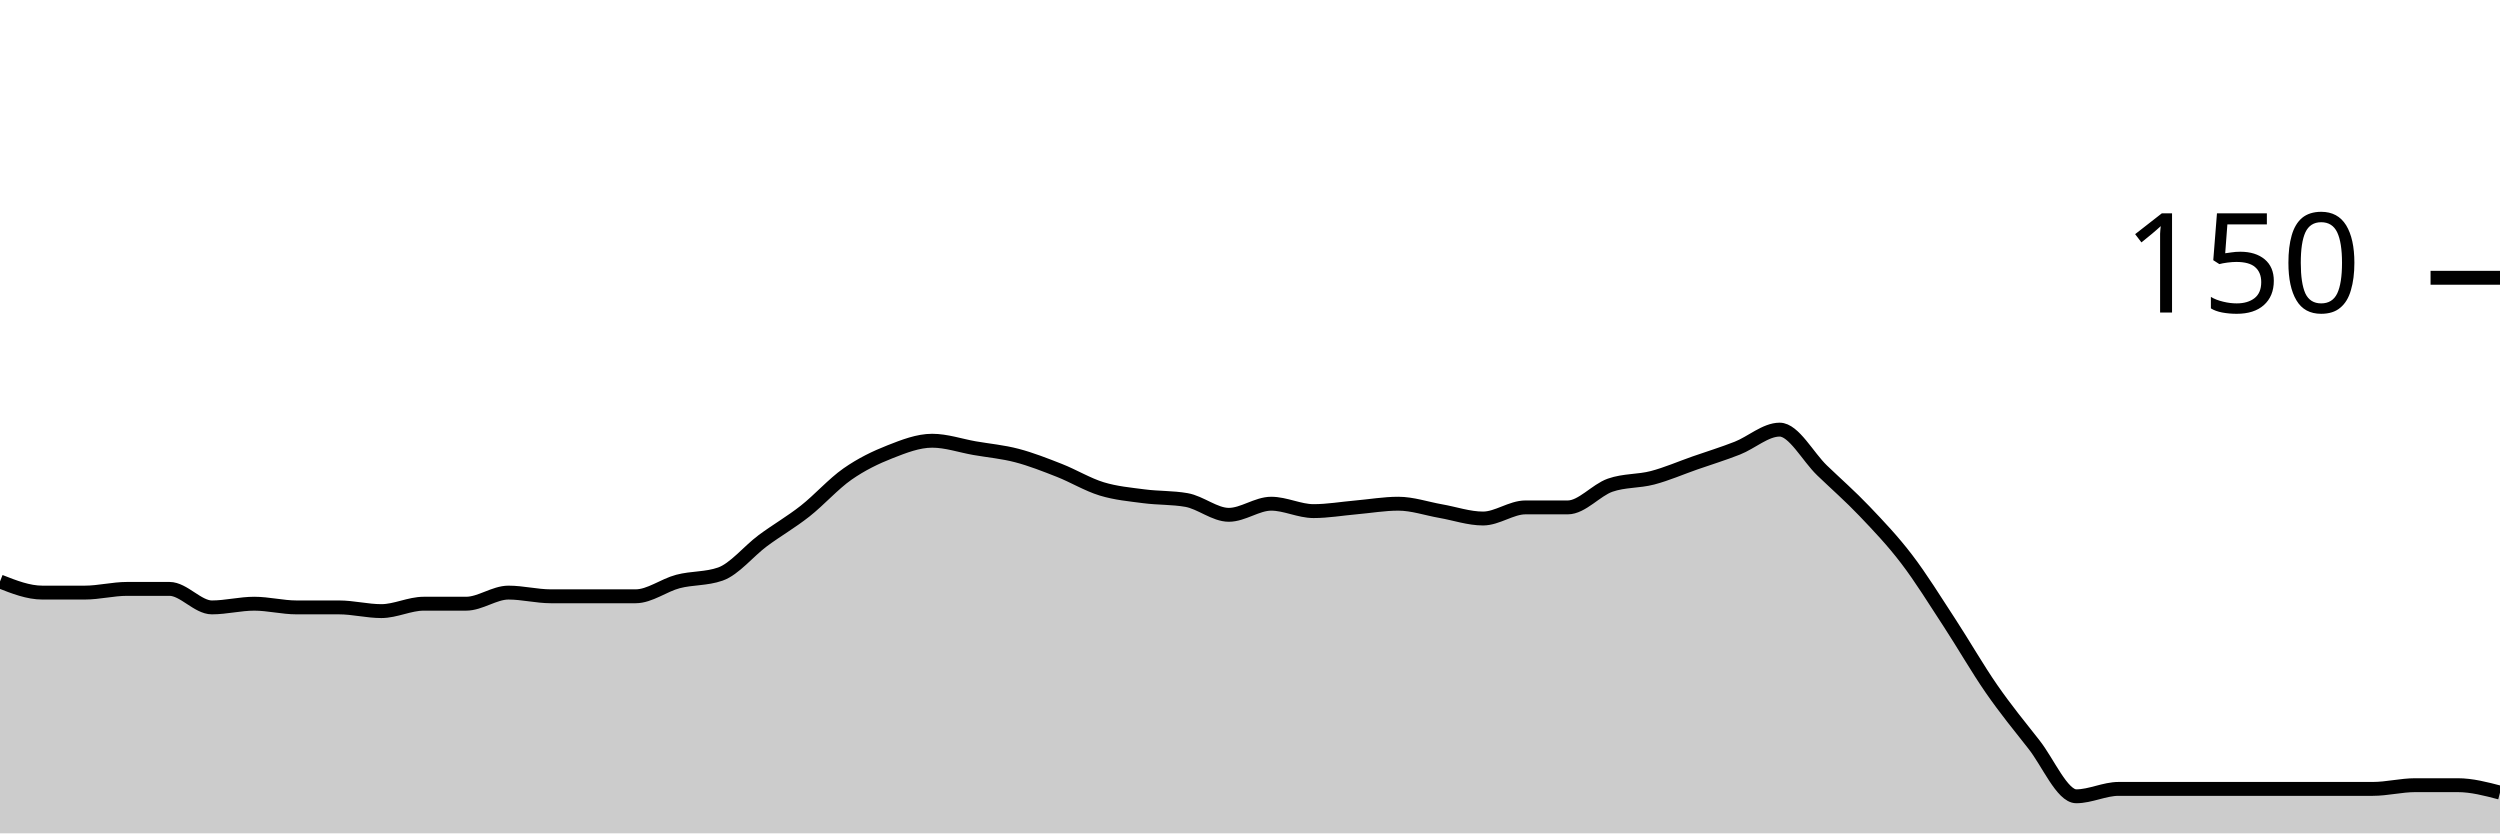
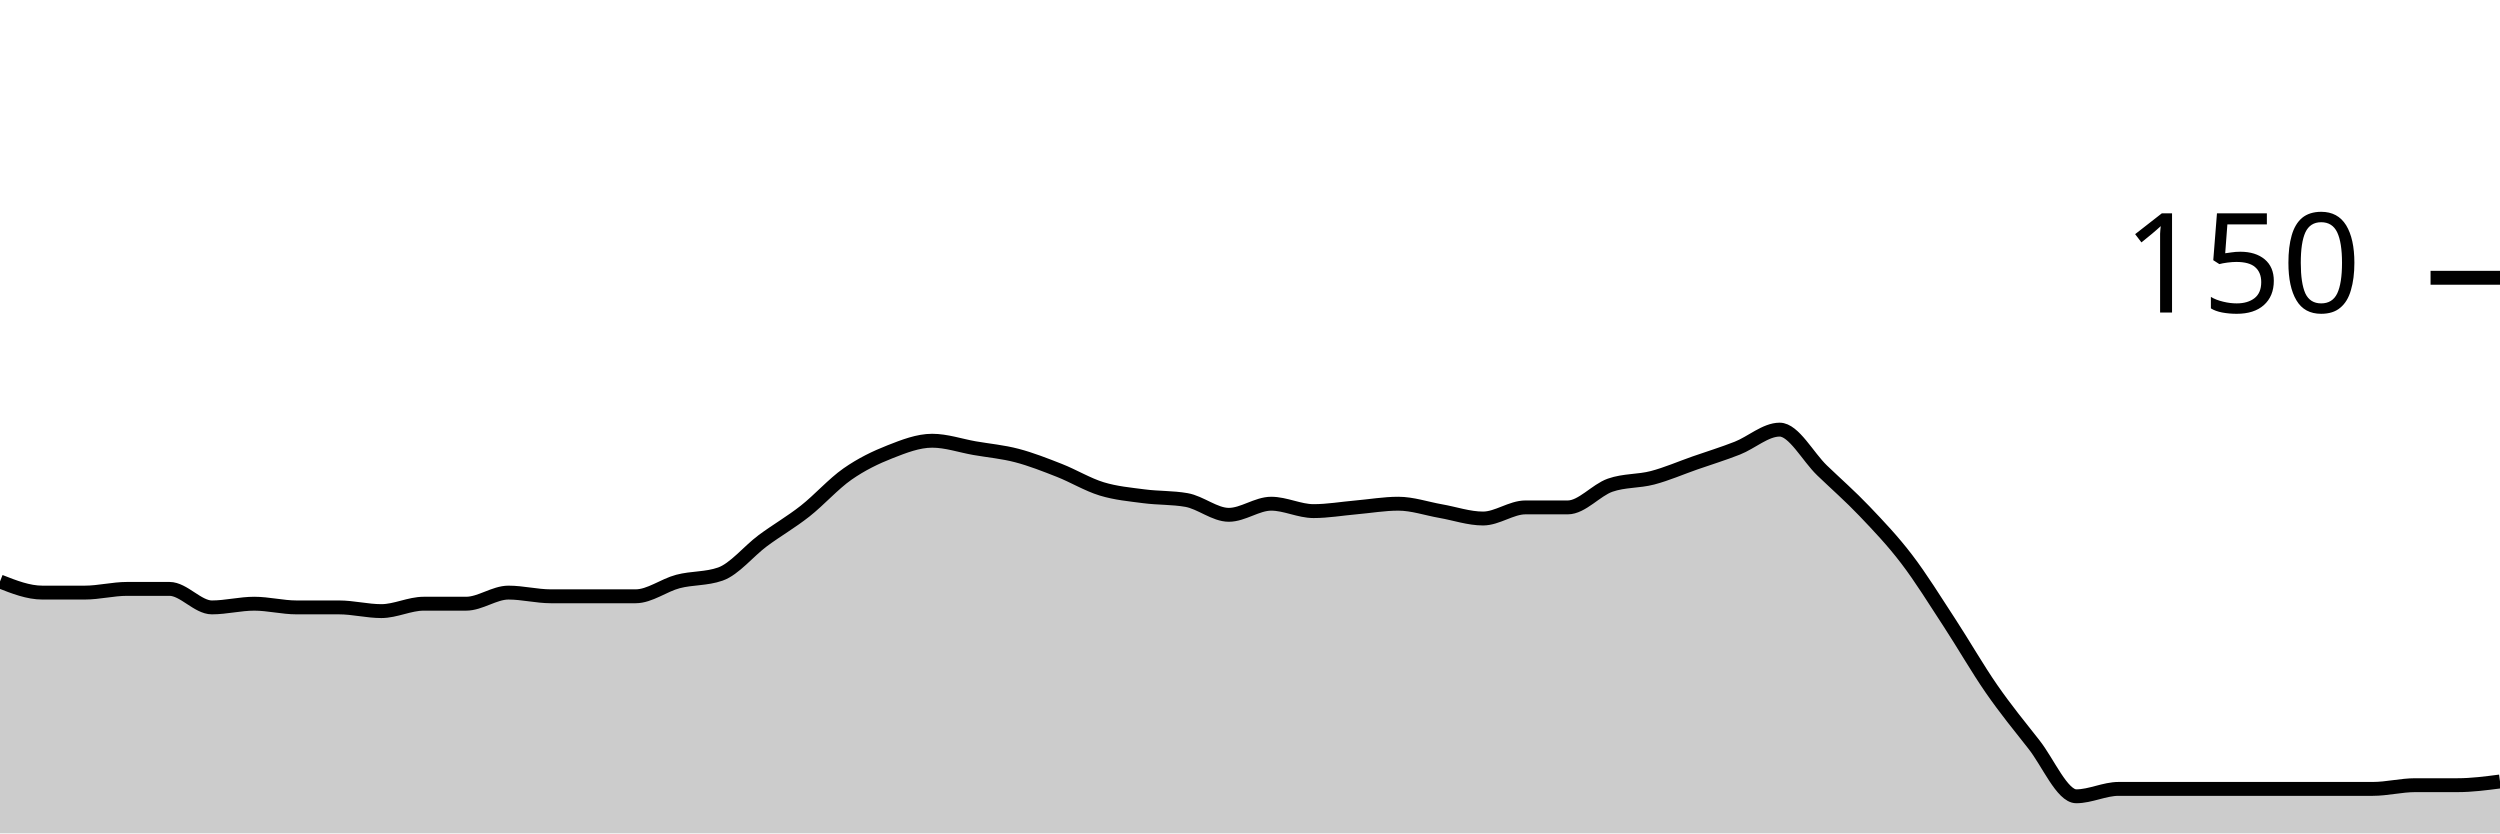
<svg xmlns="http://www.w3.org/2000/svg" viewBox="0 0 180 60">
  <g transform="translate(0,20)">
-     <path class="area" fill="rgba(0, 0, 0, 0.2)" d="M0,21.867C1.017,22.267,2.034,22.667,3.051,22.667C4.068,22.667,5.085,22.667,6.102,22.667C7.119,22.667,8.136,22.4,9.153,22.4C10.169,22.4,11.186,22.4,12.203,22.4C13.22,22.4,14.237,23.733,15.254,23.733C16.271,23.733,17.288,23.467,18.305,23.467C19.322,23.467,20.339,23.733,21.356,23.733C22.373,23.733,23.39,23.733,24.407,23.733C25.424,23.733,26.441,24,27.458,24C28.475,24,29.492,23.467,30.508,23.467C31.525,23.467,32.542,23.467,33.559,23.467C34.576,23.467,35.593,22.667,36.61,22.667C37.627,22.667,38.644,22.933,39.661,22.933C40.678,22.933,41.695,22.933,42.712,22.933C43.729,22.933,44.746,22.933,45.763,22.933C46.78,22.933,47.797,22.133,48.814,21.867C49.831,21.6,50.847,21.689,51.864,21.333C52.881,20.978,53.898,19.689,54.915,18.933C55.932,18.178,56.949,17.6,57.966,16.8C58.983,16,60,14.844,61.017,14.133C62.034,13.422,63.051,12.933,64.068,12.533C65.085,12.133,66.102,11.733,67.119,11.733C68.136,11.733,69.153,12.089,70.169,12.267C71.186,12.444,72.203,12.533,73.22,12.8C74.237,13.067,75.254,13.467,76.271,13.867C77.288,14.267,78.305,14.889,79.322,15.2C80.339,15.511,81.356,15.6,82.373,15.733C83.39,15.867,84.407,15.822,85.424,16C86.441,16.178,87.458,17.067,88.475,17.067C89.492,17.067,90.508,16.267,91.525,16.267C92.542,16.267,93.559,16.8,94.576,16.8C95.593,16.8,96.61,16.622,97.627,16.533C98.644,16.444,99.661,16.267,100.678,16.267C101.695,16.267,102.712,16.622,103.729,16.8C104.746,16.978,105.763,17.333,106.78,17.333C107.797,17.333,108.814,16.533,109.831,16.533C110.847,16.533,111.864,16.533,112.881,16.533C113.898,16.533,114.915,15.289,115.932,14.933C116.949,14.578,117.966,14.667,118.983,14.4C120,14.133,121.017,13.689,122.034,13.333C123.051,12.978,124.068,12.667,125.085,12.267C126.102,11.867,127.119,10.933,128.136,10.933C129.153,10.933,130.169,12.889,131.186,13.867C132.203,14.844,133.22,15.733,134.237,16.8C135.254,17.867,136.271,18.933,137.288,20.267C138.305,21.6,139.322,23.244,140.339,24.8C141.356,26.356,142.373,28.133,143.39,29.6C144.407,31.067,145.424,32.311,146.441,33.6C147.458,34.889,148.475,37.333,149.492,37.333C150.508,37.333,151.525,36.8,152.542,36.8C153.559,36.8,154.576,36.8,155.593,36.8C156.61,36.8,157.627,36.8,158.644,36.8C159.661,36.8,160.678,36.8,161.695,36.8C162.712,36.8,163.729,36.8,164.746,36.8C165.763,36.8,166.78,36.8,167.797,36.8C168.814,36.8,169.831,36.8,170.847,36.8C171.864,36.8,172.881,36.533,173.898,36.533C174.915,36.533,175.932,36.533,176.949,36.533C177.966,36.533,178.983,36.8,180,37.067L180,40C178.983,40,177.966,40,176.949,40C175.932,40,174.915,40,173.898,40C172.881,40,171.864,40,170.847,40C169.831,40,168.814,40,167.797,40C166.78,40,165.763,40,164.746,40C163.729,40,162.712,40,161.695,40C160.678,40,159.661,40,158.644,40C157.627,40,156.61,40,155.593,40C154.576,40,153.559,40,152.542,40C151.525,40,150.508,40,149.492,40C148.475,40,147.458,40,146.441,40C145.424,40,144.407,40,143.39,40C142.373,40,141.356,40,140.339,40C139.322,40,138.305,40,137.288,40C136.271,40,135.254,40,134.237,40C133.22,40,132.203,40,131.186,40C130.169,40,129.153,40,128.136,40C127.119,40,126.102,40,125.085,40C124.068,40,123.051,40,122.034,40C121.017,40,120,40,118.983,40C117.966,40,116.949,40,115.932,40C114.915,40,113.898,40,112.881,40C111.864,40,110.847,40,109.831,40C108.814,40,107.797,40,106.78,40C105.763,40,104.746,40,103.729,40C102.712,40,101.695,40,100.678,40C99.661,40,98.644,40,97.627,40C96.61,40,95.593,40,94.576,40C93.559,40,92.542,40,91.525,40C90.508,40,89.492,40,88.475,40C87.458,40,86.441,40,85.424,40C84.407,40,83.39,40,82.373,40C81.356,40,80.339,40,79.322,40C78.305,40,77.288,40,76.271,40C75.254,40,74.237,40,73.22,40C72.203,40,71.186,40,70.169,40C69.153,40,68.136,40,67.119,40C66.102,40,65.085,40,64.068,40C63.051,40,62.034,40,61.017,40C60,40,58.983,40,57.966,40C56.949,40,55.932,40,54.915,40C53.898,40,52.881,40,51.864,40C50.847,40,49.831,40,48.814,40C47.797,40,46.78,40,45.763,40C44.746,40,43.729,40,42.712,40C41.695,40,40.678,40,39.661,40C38.644,40,37.627,40,36.61,40C35.593,40,34.576,40,33.559,40C32.542,40,31.525,40,30.508,40C29.492,40,28.475,40,27.458,40C26.441,40,25.424,40,24.407,40C23.39,40,22.373,40,21.356,40C20.339,40,19.322,40,18.305,40C17.288,40,16.271,40,15.254,40C14.237,40,13.22,40,12.203,40C11.186,40,10.169,40,9.153,40C8.136,40,7.119,40,6.102,40C5.085,40,4.068,40,3.051,40C2.034,40,1.017,40,0,40Z" />
-     <path class="line" stroke="black" fill="none" d="M0,21.867C1.017,22.267,2.034,22.667,3.051,22.667C4.068,22.667,5.085,22.667,6.102,22.667C7.119,22.667,8.136,22.4,9.153,22.4C10.169,22.4,11.186,22.4,12.203,22.4C13.22,22.4,14.237,23.733,15.254,23.733C16.271,23.733,17.288,23.467,18.305,23.467C19.322,23.467,20.339,23.733,21.356,23.733C22.373,23.733,23.39,23.733,24.407,23.733C25.424,23.733,26.441,24,27.458,24C28.475,24,29.492,23.467,30.508,23.467C31.525,23.467,32.542,23.467,33.559,23.467C34.576,23.467,35.593,22.667,36.61,22.667C37.627,22.667,38.644,22.933,39.661,22.933C40.678,22.933,41.695,22.933,42.712,22.933C43.729,22.933,44.746,22.933,45.763,22.933C46.78,22.933,47.797,22.133,48.814,21.867C49.831,21.6,50.847,21.689,51.864,21.333C52.881,20.978,53.898,19.689,54.915,18.933C55.932,18.178,56.949,17.6,57.966,16.8C58.983,16,60,14.844,61.017,14.133C62.034,13.422,63.051,12.933,64.068,12.533C65.085,12.133,66.102,11.733,67.119,11.733C68.136,11.733,69.153,12.089,70.169,12.267C71.186,12.444,72.203,12.533,73.22,12.8C74.237,13.067,75.254,13.467,76.271,13.867C77.288,14.267,78.305,14.889,79.322,15.2C80.339,15.511,81.356,15.6,82.373,15.733C83.39,15.867,84.407,15.822,85.424,16C86.441,16.178,87.458,17.067,88.475,17.067C89.492,17.067,90.508,16.267,91.525,16.267C92.542,16.267,93.559,16.8,94.576,16.8C95.593,16.8,96.61,16.622,97.627,16.533C98.644,16.444,99.661,16.267,100.678,16.267C101.695,16.267,102.712,16.622,103.729,16.8C104.746,16.978,105.763,17.333,106.78,17.333C107.797,17.333,108.814,16.533,109.831,16.533C110.847,16.533,111.864,16.533,112.881,16.533C113.898,16.533,114.915,15.289,115.932,14.933C116.949,14.578,117.966,14.667,118.983,14.4C120,14.133,121.017,13.689,122.034,13.333C123.051,12.978,124.068,12.667,125.085,12.267C126.102,11.867,127.119,10.933,128.136,10.933C129.153,10.933,130.169,12.889,131.186,13.867C132.203,14.844,133.22,15.733,134.237,16.8C135.254,17.867,136.271,18.933,137.288,20.267C138.305,21.6,139.322,23.244,140.339,24.8C141.356,26.356,142.373,28.133,143.39,29.6C144.407,31.067,145.424,32.311,146.441,33.6C147.458,34.889,148.475,37.333,149.492,37.333C150.508,37.333,151.525,36.8,152.542,36.8C153.559,36.8,154.576,36.8,155.593,36.8C156.61,36.8,157.627,36.8,158.644,36.8C159.661,36.8,160.678,36.8,161.695,36.8C162.712,36.8,163.729,36.8,164.746,36.8C165.763,36.8,166.78,36.8,167.797,36.8C168.814,36.8,169.831,36.8,170.847,36.8C171.864,36.8,172.881,36.533,173.898,36.533C174.915,36.533,175.932,36.533,176.949,36.533C177.966,36.533,178.983,36.8,180,37.067" />
+     <path class="area" fill="rgba(0, 0, 0, 0.2)" d="M0,21.867C1.017,22.267,2.034,22.667,3.051,22.667C4.068,22.667,5.085,22.667,6.102,22.667C7.119,22.667,8.136,22.4,9.153,22.4C10.169,22.4,11.186,22.4,12.203,22.4C13.22,22.4,14.237,23.733,15.254,23.733C16.271,23.733,17.288,23.467,18.305,23.467C19.322,23.467,20.339,23.733,21.356,23.733C22.373,23.733,23.39,23.733,24.407,23.733C25.424,23.733,26.441,24,27.458,24C28.475,24,29.492,23.467,30.508,23.467C31.525,23.467,32.542,23.467,33.559,23.467C34.576,23.467,35.593,22.667,36.61,22.667C37.627,22.667,38.644,22.933,39.661,22.933C40.678,22.933,41.695,22.933,42.712,22.933C43.729,22.933,44.746,22.933,45.763,22.933C46.78,22.933,47.797,22.133,48.814,21.867C49.831,21.6,50.847,21.689,51.864,21.333C52.881,20.978,53.898,19.689,54.915,18.933C55.932,18.178,56.949,17.6,57.966,16.8C58.983,16,60,14.844,61.017,14.133C62.034,13.422,63.051,12.933,64.068,12.533C65.085,12.133,66.102,11.733,67.119,11.733C68.136,11.733,69.153,12.089,70.169,12.267C71.186,12.444,72.203,12.533,73.22,12.8C74.237,13.067,75.254,13.467,76.271,13.867C77.288,14.267,78.305,14.889,79.322,15.2C80.339,15.511,81.356,15.6,82.373,15.733C83.39,15.867,84.407,15.822,85.424,16C86.441,16.178,87.458,17.067,88.475,17.067C89.492,17.067,90.508,16.267,91.525,16.267C92.542,16.267,93.559,16.8,94.576,16.8C95.593,16.8,96.61,16.622,97.627,16.533C98.644,16.444,99.661,16.267,100.678,16.267C101.695,16.267,102.712,16.622,103.729,16.8C104.746,16.978,105.763,17.333,106.78,17.333C107.797,17.333,108.814,16.533,109.831,16.533C110.847,16.533,111.864,16.533,112.881,16.533C113.898,16.533,114.915,15.289,115.932,14.933C116.949,14.578,117.966,14.667,118.983,14.4C120,14.133,121.017,13.689,122.034,13.333C123.051,12.978,124.068,12.667,125.085,12.267C126.102,11.867,127.119,10.933,128.136,10.933C129.153,10.933,130.169,12.889,131.186,13.867C132.203,14.844,133.22,15.733,134.237,16.8C135.254,17.867,136.271,18.933,137.288,20.267C138.305,21.6,139.322,23.244,140.339,24.8C141.356,26.356,142.373,28.133,143.39,29.6C144.407,31.067,145.424,32.311,146.441,33.6C147.458,34.889,148.475,37.333,149.492,37.333C150.508,37.333,151.525,36.8,152.542,36.8C153.559,36.8,154.576,36.8,155.593,36.8C156.61,36.8,157.627,36.8,158.644,36.8C159.661,36.8,160.678,36.8,161.695,36.8C162.712,36.8,163.729,36.8,164.746,36.8C165.763,36.8,166.78,36.8,167.797,36.8C168.814,36.8,169.831,36.8,170.847,36.8C171.864,36.8,172.881,36.533,173.898,36.533C174.915,36.533,175.932,36.533,176.949,36.533C177.966,36.533,178.983,36.4,180,36.267L180,40C178.983,40,177.966,40,176.949,40C175.932,40,174.915,40,173.898,40C172.881,40,171.864,40,170.847,40C169.831,40,168.814,40,167.797,40C166.78,40,165.763,40,164.746,40C163.729,40,162.712,40,161.695,40C160.678,40,159.661,40,158.644,40C157.627,40,156.61,40,155.593,40C154.576,40,153.559,40,152.542,40C151.525,40,150.508,40,149.492,40C148.475,40,147.458,40,146.441,40C145.424,40,144.407,40,143.39,40C142.373,40,141.356,40,140.339,40C139.322,40,138.305,40,137.288,40C136.271,40,135.254,40,134.237,40C133.22,40,132.203,40,131.186,40C130.169,40,129.153,40,128.136,40C127.119,40,126.102,40,125.085,40C124.068,40,123.051,40,122.034,40C121.017,40,120,40,118.983,40C117.966,40,116.949,40,115.932,40C114.915,40,113.898,40,112.881,40C111.864,40,110.847,40,109.831,40C108.814,40,107.797,40,106.78,40C105.763,40,104.746,40,103.729,40C102.712,40,101.695,40,100.678,40C99.661,40,98.644,40,97.627,40C96.61,40,95.593,40,94.576,40C93.559,40,92.542,40,91.525,40C90.508,40,89.492,40,88.475,40C87.458,40,86.441,40,85.424,40C84.407,40,83.39,40,82.373,40C81.356,40,80.339,40,79.322,40C78.305,40,77.288,40,76.271,40C75.254,40,74.237,40,73.22,40C72.203,40,71.186,40,70.169,40C69.153,40,68.136,40,67.119,40C66.102,40,65.085,40,64.068,40C63.051,40,62.034,40,61.017,40C60,40,58.983,40,57.966,40C56.949,40,55.932,40,54.915,40C53.898,40,52.881,40,51.864,40C50.847,40,49.831,40,48.814,40C47.797,40,46.78,40,45.763,40C44.746,40,43.729,40,42.712,40C41.695,40,40.678,40,39.661,40C38.644,40,37.627,40,36.61,40C35.593,40,34.576,40,33.559,40C32.542,40,31.525,40,30.508,40C29.492,40,28.475,40,27.458,40C26.441,40,25.424,40,24.407,40C23.39,40,22.373,40,21.356,40C20.339,40,19.322,40,18.305,40C17.288,40,16.271,40,15.254,40C14.237,40,13.22,40,12.203,40C11.186,40,10.169,40,9.153,40C8.136,40,7.119,40,6.102,40C5.085,40,4.068,40,3.051,40C2.034,40,1.017,40,0,40Z" />
+     <path class="line" stroke="black" fill="none" d="M0,21.867C1.017,22.267,2.034,22.667,3.051,22.667C4.068,22.667,5.085,22.667,6.102,22.667C7.119,22.667,8.136,22.4,9.153,22.4C10.169,22.4,11.186,22.4,12.203,22.4C13.22,22.4,14.237,23.733,15.254,23.733C16.271,23.733,17.288,23.467,18.305,23.467C19.322,23.467,20.339,23.733,21.356,23.733C22.373,23.733,23.39,23.733,24.407,23.733C25.424,23.733,26.441,24,27.458,24C28.475,24,29.492,23.467,30.508,23.467C31.525,23.467,32.542,23.467,33.559,23.467C34.576,23.467,35.593,22.667,36.61,22.667C37.627,22.667,38.644,22.933,39.661,22.933C40.678,22.933,41.695,22.933,42.712,22.933C43.729,22.933,44.746,22.933,45.763,22.933C46.78,22.933,47.797,22.133,48.814,21.867C49.831,21.6,50.847,21.689,51.864,21.333C52.881,20.978,53.898,19.689,54.915,18.933C55.932,18.178,56.949,17.6,57.966,16.8C58.983,16,60,14.844,61.017,14.133C62.034,13.422,63.051,12.933,64.068,12.533C65.085,12.133,66.102,11.733,67.119,11.733C68.136,11.733,69.153,12.089,70.169,12.267C71.186,12.444,72.203,12.533,73.22,12.8C74.237,13.067,75.254,13.467,76.271,13.867C77.288,14.267,78.305,14.889,79.322,15.2C80.339,15.511,81.356,15.6,82.373,15.733C83.39,15.867,84.407,15.822,85.424,16C86.441,16.178,87.458,17.067,88.475,17.067C89.492,17.067,90.508,16.267,91.525,16.267C92.542,16.267,93.559,16.8,94.576,16.8C95.593,16.8,96.61,16.622,97.627,16.533C98.644,16.444,99.661,16.267,100.678,16.267C101.695,16.267,102.712,16.622,103.729,16.8C104.746,16.978,105.763,17.333,106.78,17.333C107.797,17.333,108.814,16.533,109.831,16.533C110.847,16.533,111.864,16.533,112.881,16.533C113.898,16.533,114.915,15.289,115.932,14.933C116.949,14.578,117.966,14.667,118.983,14.4C120,14.133,121.017,13.689,122.034,13.333C123.051,12.978,124.068,12.667,125.085,12.267C126.102,11.867,127.119,10.933,128.136,10.933C129.153,10.933,130.169,12.889,131.186,13.867C132.203,14.844,133.22,15.733,134.237,16.8C135.254,17.867,136.271,18.933,137.288,20.267C138.305,21.6,139.322,23.244,140.339,24.8C141.356,26.356,142.373,28.133,143.39,29.6C144.407,31.067,145.424,32.311,146.441,33.6C147.458,34.889,148.475,37.333,149.492,37.333C150.508,37.333,151.525,36.8,152.542,36.8C153.559,36.8,154.576,36.8,155.593,36.8C156.61,36.8,157.627,36.8,158.644,36.8C159.661,36.8,160.678,36.8,161.695,36.8C162.712,36.8,163.729,36.8,164.746,36.8C165.763,36.8,166.78,36.8,167.797,36.8C168.814,36.8,169.831,36.8,170.847,36.8C171.864,36.8,172.881,36.533,173.898,36.533C174.915,36.533,175.932,36.533,176.949,36.533C177.966,36.533,178.983,36.4,180,36.267" />
    <path class="axis-ceiling" stroke-width="1" stroke="black" fill="none" d="M175,0L180,0" />
    <text class="axis-ceiling-label" font-family="sans-serif" text-anchor="end" font-size="10px" x="170" y="2.5">150</text>
  </g>
</svg>
